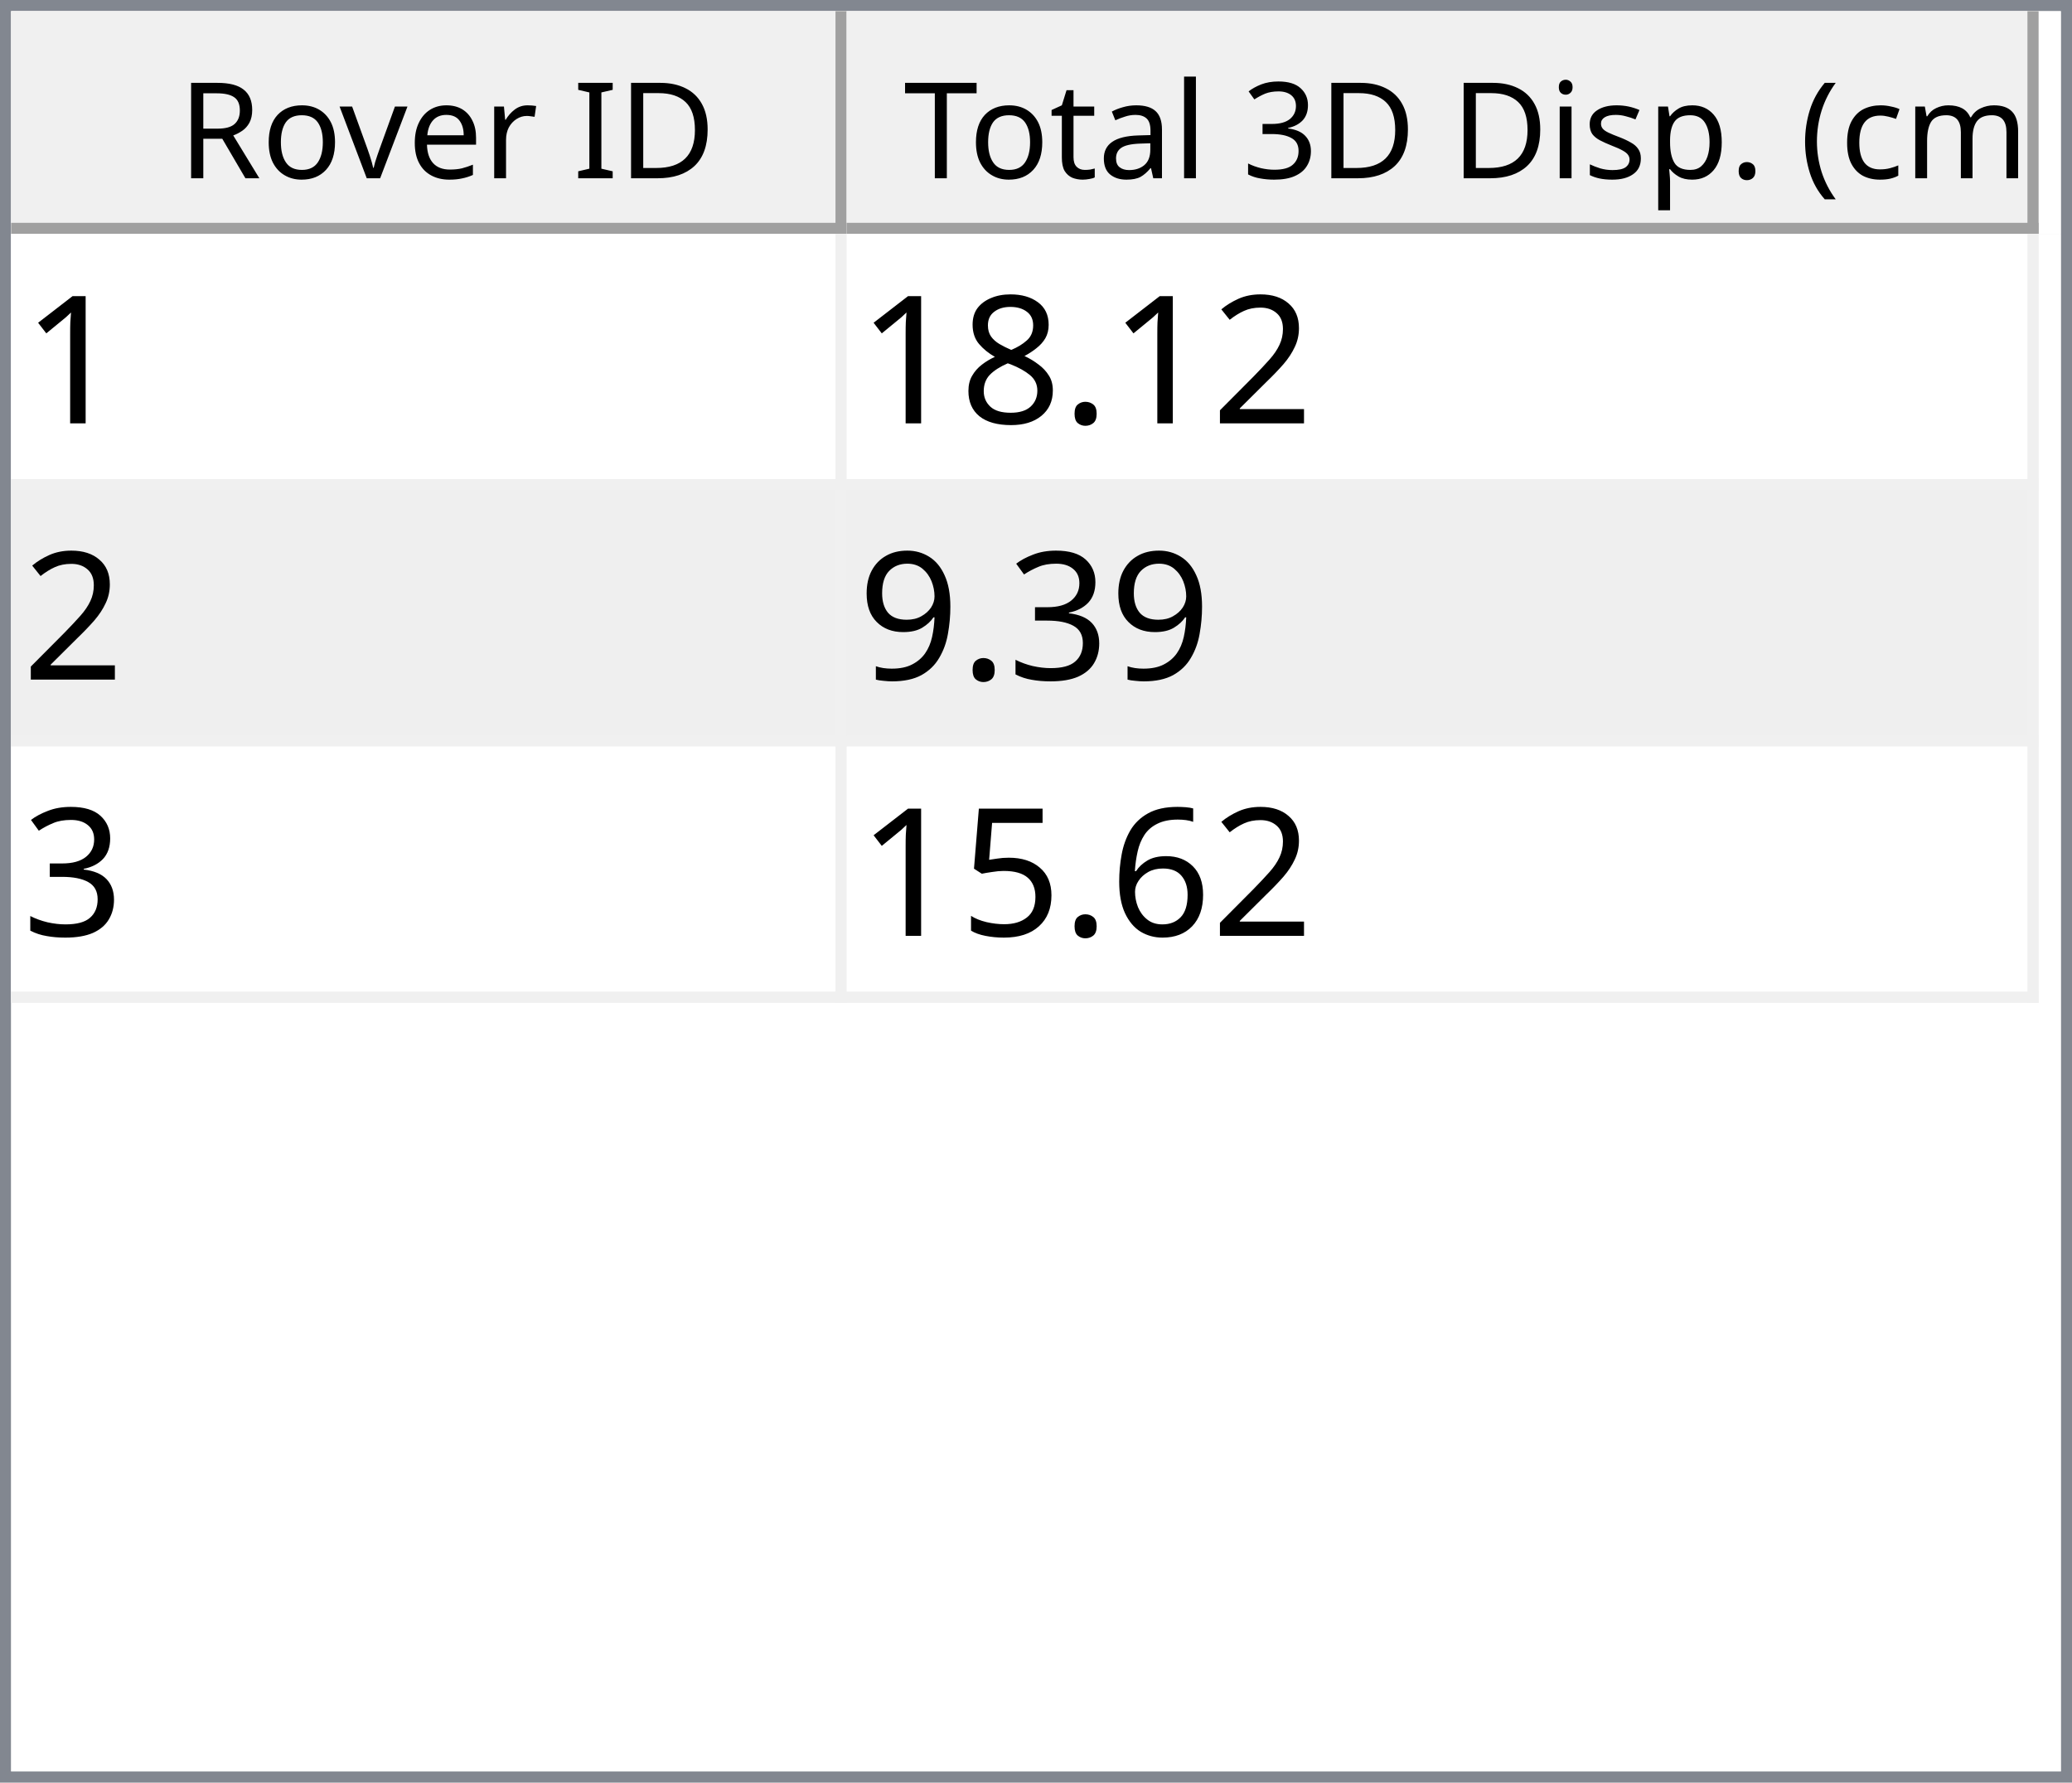
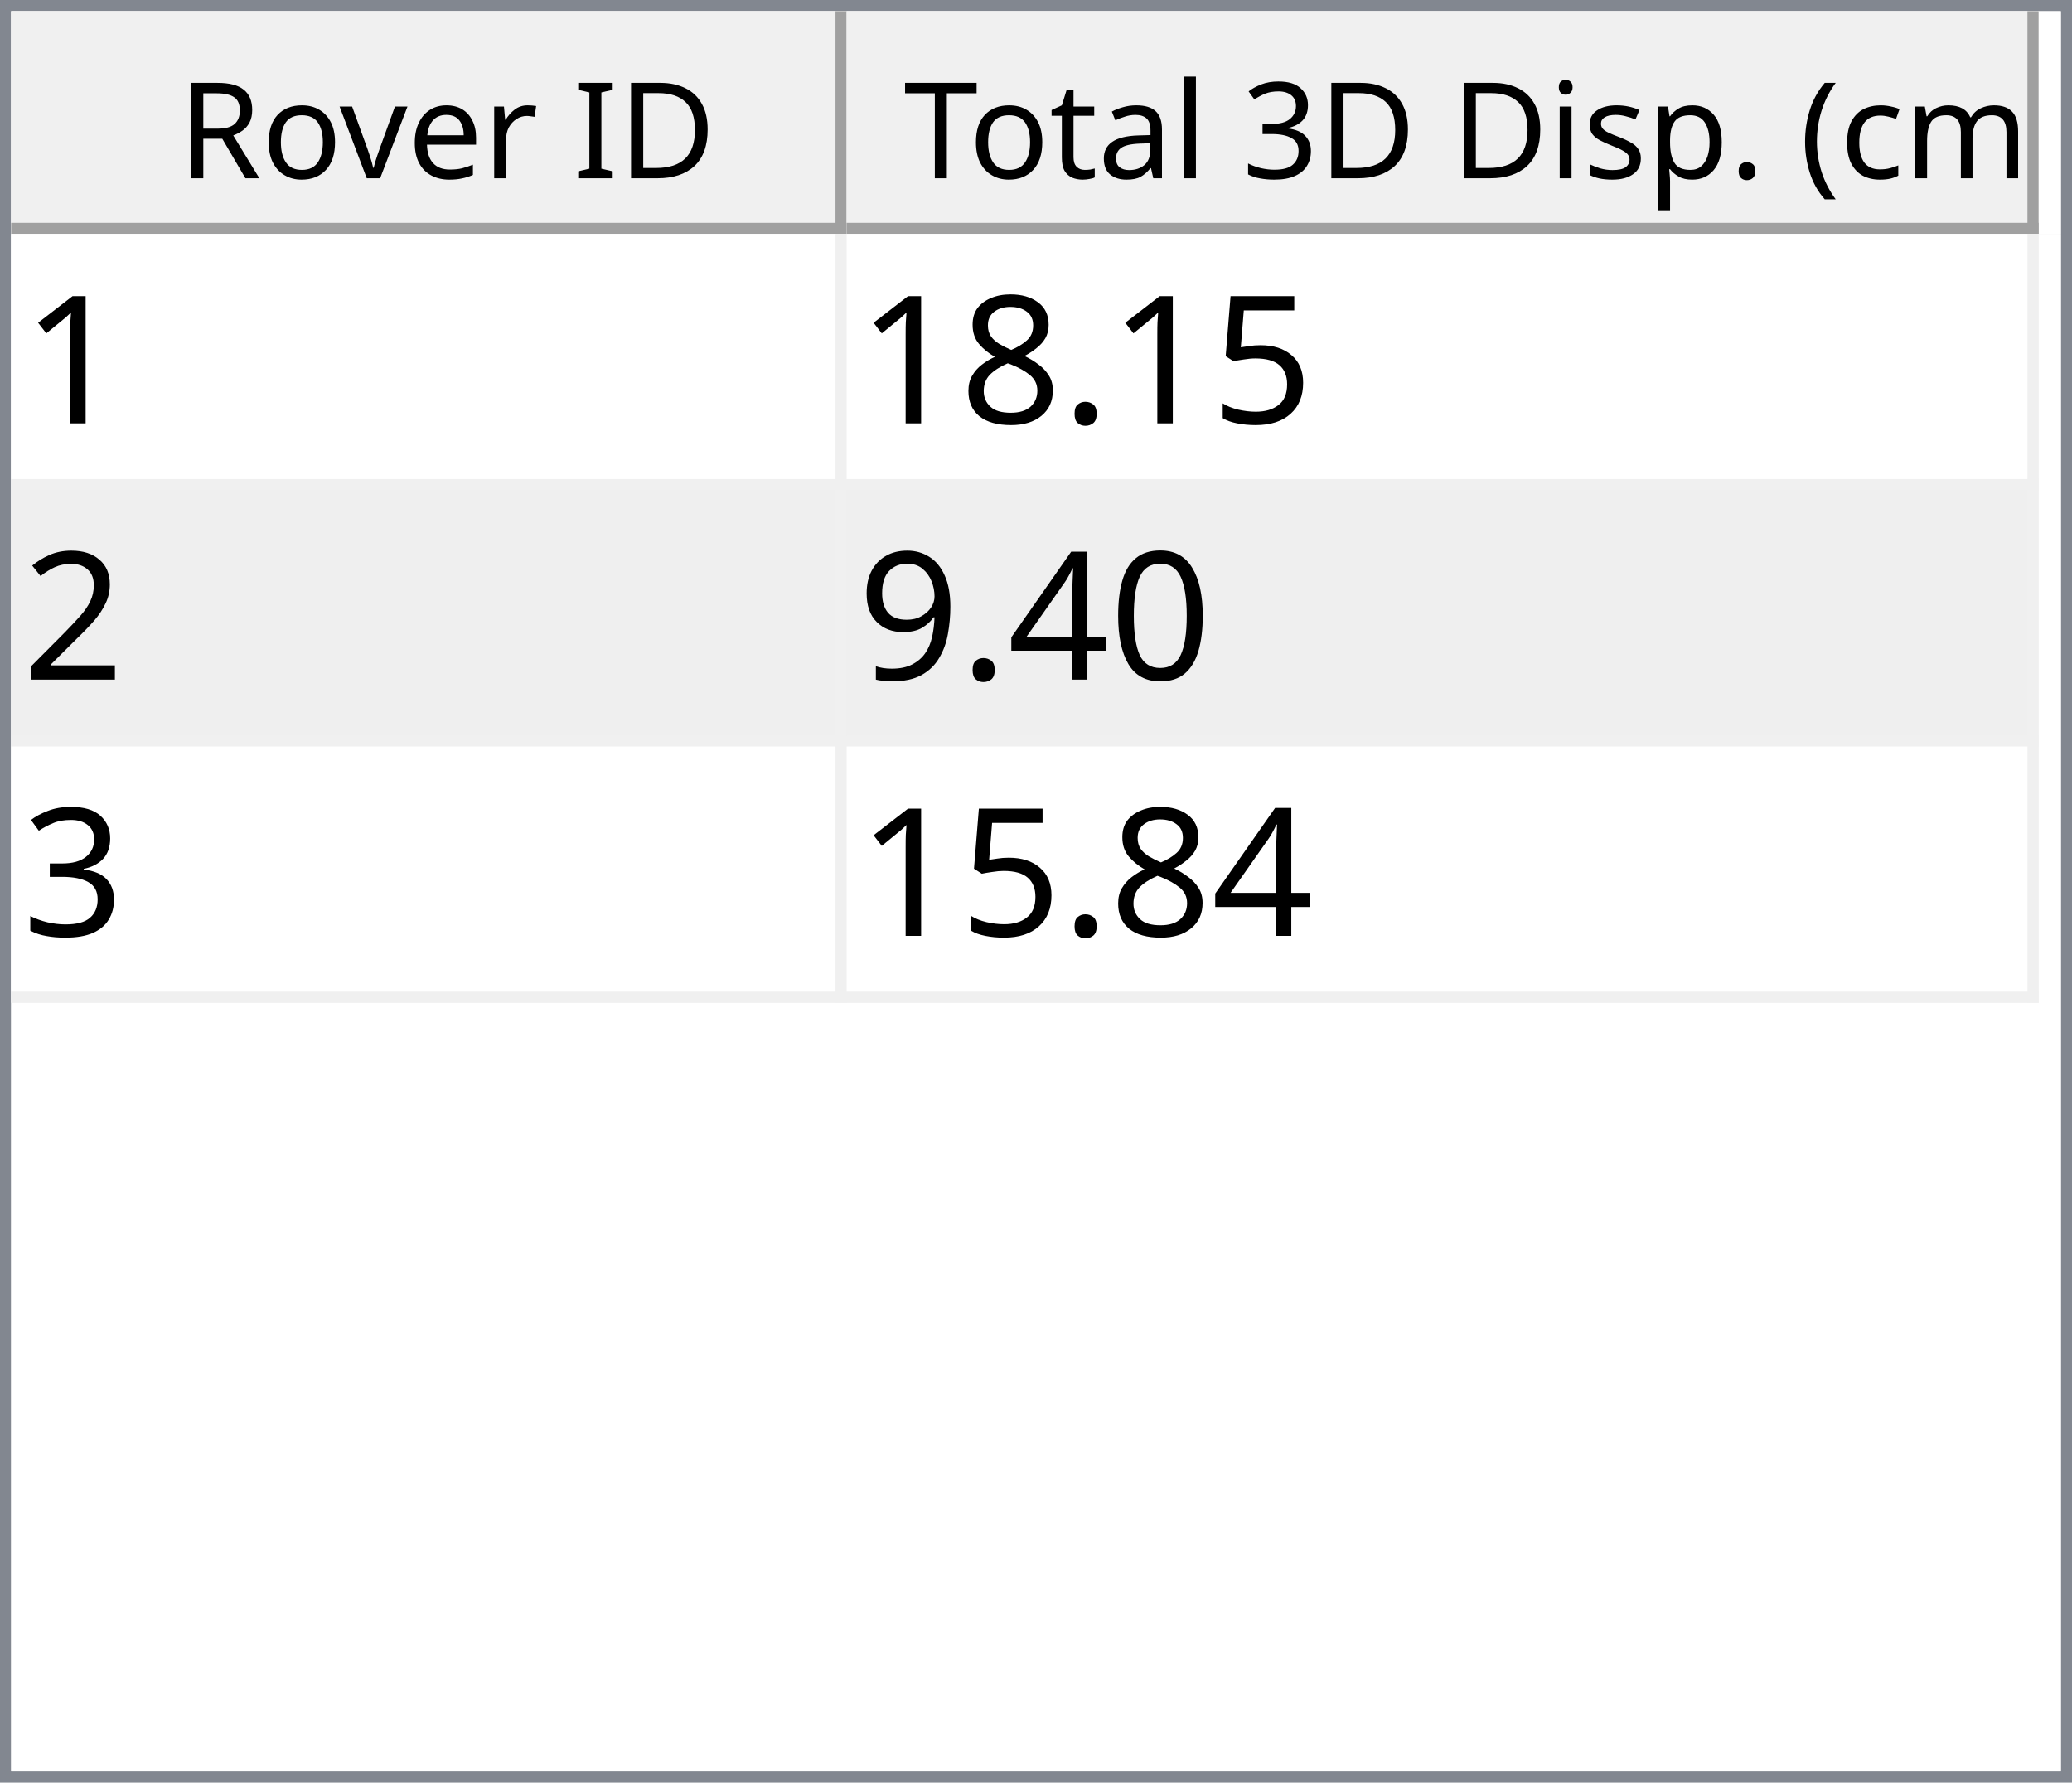
<svg xmlns="http://www.w3.org/2000/svg" style="fill-opacity:1; color-rendering:auto; color-interpolation:auto; text-rendering:auto; stroke:black; stroke-linecap:square; stroke-miterlimit:10; shape-rendering:auto; stroke-opacity:1; fill:black; stroke-dasharray:none; font-weight:normal; stroke-width:1; font-family:'Dialog'; font-style:normal; stroke-linejoin:miter; font-size:12px; stroke-dashoffset:0; image-rendering:auto;" width="186" height="160">
  <defs id="genericDefs" />
  <g>
    <defs id="defs1">
      <clipPath clipPathUnits="userSpaceOnUse" id="clipPath1">
        <path d="M0 0 L186 0 L186 160 L0 160 L0 0 Z" />
      </clipPath>
      <clipPath clipPathUnits="userSpaceOnUse" id="clipPath2">
        <path d="M0 0 L0 160 L186 160 L186 0 Z" />
      </clipPath>
      <clipPath clipPathUnits="userSpaceOnUse" id="clipPath3">
        <path d="M0 0 L0 20 L184 20 L184 0 Z" />
      </clipPath>
      <clipPath clipPathUnits="userSpaceOnUse" id="clipPath4">
        <path d="M0 0 L0 20 L75 20 L75 0 Z" />
      </clipPath>
      <clipPath clipPathUnits="userSpaceOnUse" id="clipPath5">
        <path d="M1 1 L1 19 L74 19 L74 1 Z" />
      </clipPath>
      <clipPath clipPathUnits="userSpaceOnUse" id="clipPath6">
        <path d="M0 0 L0 18 L73 18 L73 0 Z" />
      </clipPath>
      <clipPath clipPathUnits="userSpaceOnUse" id="clipPath7">
        <path d="M-0.5 -0.5 L-0.5 19.5 L74.5 19.5 L74.5 -0.5 Z" />
      </clipPath>
      <clipPath clipPathUnits="userSpaceOnUse" id="clipPath8">
        <path d="M0 0 L0 20 L107 20 L107 0 Z" />
      </clipPath>
      <clipPath clipPathUnits="userSpaceOnUse" id="clipPath9">
        <path d="M1 1 L1 19 L106 19 L106 1 Z" />
      </clipPath>
      <clipPath clipPathUnits="userSpaceOnUse" id="clipPath10">
        <path d="M0 0 L0 18 L105 18 L105 0 Z" />
      </clipPath>
      <clipPath clipPathUnits="userSpaceOnUse" id="clipPath11">
        <path d="M-0.5 -0.5 L-0.5 19.5 L106.5 19.5 L106.5 -0.5 Z" />
      </clipPath>
      <clipPath clipPathUnits="userSpaceOnUse" id="clipPath12">
        <path d="M0 0 L0 138 L184 138 L184 0 Z" />
      </clipPath>
      <clipPath clipPathUnits="userSpaceOnUse" id="clipPath13">
        <path d="M0 0 L0 69 L182 69 L182 0 Z" />
      </clipPath>
      <clipPath clipPathUnits="userSpaceOnUse" id="clipPath14">
        <path d="M-0.5 -0.5 L-0.5 68.5 L181.5 68.5 L181.5 -0.5 Z" />
      </clipPath>
      <clipPath clipPathUnits="userSpaceOnUse" id="clipPath15">
        <path d="M0 0 L0 22 L74 22 L74 0 Z" />
      </clipPath>
      <clipPath clipPathUnits="userSpaceOnUse" id="clipPath16">
        <path d="M0 0 L0 22 L106 22 L106 0 Z" />
      </clipPath>
      <font horiz-adv-x="64.551" id="font1">
        <font-face ascent="107.91" descent="25.098" units-per-em="100" style="font-style:normal; font-family:Segoe UI; font-weight:normal;" />
        <missing-glyph horiz-adv-x="64.551" d="M8.109 0 L8.109 68.266 L56.453 68.266 L56.453 0 L8.109 0 ZM15.328 7.234 L49.219 7.234 L49.219 61.031 L15.328 61.031 L15.328 7.234 Z" />
        <glyph unicode="D" horiz-adv-x="70.117" d="M9.188 0 L9.188 70.016 L28.516 70.016 Q65.531 70.016 65.531 35.891 Q65.531 19.672 55.25 9.836 Q44.969 0 27.734 0 L9.188 0 ZM17.391 62.594 L17.391 7.422 L27.828 7.422 Q41.609 7.422 49.273 14.797 Q56.938 22.172 56.938 35.688 Q56.938 62.594 28.328 62.594 L17.391 62.594 Z" />
        <glyph unicode="I" horiz-adv-x="26.611" d="M17.391 0 L9.188 0 L9.188 70.016 L17.391 70.016 L17.391 0 Z" />
        <glyph unicode=" " horiz-adv-x="27.393" d="" />
        <glyph unicode="r" horiz-adv-x="34.766" d="M34.188 41.891 Q32.078 43.5 28.125 43.5 Q23 43.5 19.555 38.672 Q16.109 33.844 16.109 25.484 L16.109 0 L8.109 0 L8.109 50 L16.109 50 L16.109 39.703 L16.312 39.703 Q18.016 44.969 21.531 47.922 Q25.047 50.875 29.391 50.875 Q32.516 50.875 34.188 50.203 L34.188 41.891 Z" />
        <glyph unicode="e" horiz-adv-x="52.295" d="M48.297 23 L12.984 23 Q13.188 14.656 17.484 10.109 Q21.781 5.562 29.297 5.562 Q37.75 5.562 44.828 11.141 L44.828 3.609 Q38.234 -1.172 27.391 -1.172 Q16.797 -1.172 10.742 5.641 Q4.688 12.453 4.688 24.812 Q4.688 36.469 11.305 43.82 Q17.922 51.172 27.734 51.172 Q37.547 51.172 42.922 44.828 Q48.297 38.484 48.297 27.203 L48.297 23 ZM40.094 29.781 Q40.047 36.719 36.75 40.578 Q33.453 44.438 27.594 44.438 Q21.922 44.438 17.969 40.383 Q14.016 36.328 13.094 29.781 L40.094 29.781 Z" />
        <glyph unicode="v" horiz-adv-x="47.9" d="M47.406 50 L27.484 0 L19.625 0 L0.688 50 L9.469 50 L22.172 13.672 Q23.578 9.672 23.922 6.688 L24.125 6.688 Q24.609 10.453 25.688 13.484 L38.969 50 L47.406 50 Z" />
        <glyph unicode="o" horiz-adv-x="58.594" d="M29 -1.172 Q17.922 -1.172 11.305 5.836 Q4.688 12.844 4.688 24.422 Q4.688 37.016 11.57 44.094 Q18.453 51.172 30.172 51.172 Q41.359 51.172 47.633 44.289 Q53.906 37.406 53.906 25.203 Q53.906 13.234 47.141 6.031 Q40.375 -1.172 29 -1.172 ZM29.594 44.438 Q21.875 44.438 17.383 39.188 Q12.891 33.938 12.891 24.703 Q12.891 15.828 17.43 10.695 Q21.969 5.562 29.594 5.562 Q37.359 5.562 41.531 10.594 Q45.703 15.625 45.703 24.906 Q45.703 34.281 41.531 39.359 Q37.359 44.438 29.594 44.438 Z" />
        <glyph unicode="R" horiz-adv-x="59.814" d="M59.375 0 L49.609 0 L37.891 19.625 Q36.281 22.359 34.766 24.289 Q33.25 26.219 31.664 27.438 Q30.078 28.656 28.25 29.219 Q26.422 29.781 24.125 29.781 L17.391 29.781 L17.391 0 L9.188 0 L9.188 70.016 L30.078 70.016 Q34.672 70.016 38.555 68.867 Q42.438 67.719 45.289 65.375 Q48.141 63.031 49.758 59.547 Q51.375 56.062 51.375 51.375 Q51.375 47.703 50.273 44.656 Q49.172 41.609 47.148 39.211 Q45.125 36.812 42.266 35.133 Q39.406 33.453 35.844 32.516 L35.844 32.328 Q37.594 31.547 38.891 30.547 Q40.188 29.547 41.359 28.18 Q42.531 26.812 43.68 25.078 Q44.828 23.344 46.234 21.047 L59.375 0 ZM17.391 62.594 L17.391 37.203 L28.516 37.203 Q31.594 37.203 34.203 38.133 Q36.812 39.062 38.719 40.797 Q40.625 42.531 41.703 45.047 Q42.781 47.562 42.781 50.688 Q42.781 56.297 39.141 59.445 Q35.5 62.594 28.609 62.594 L17.391 62.594 Z" />
        <glyph unicode=")" horiz-adv-x="30.176" d="M8.297 -15.922 L1.172 -15.922 Q16.406 2.344 16.406 26.812 Q16.406 51.469 1.078 70.016 L8.297 70.016 Q23.531 52.156 23.531 26.703 Q23.531 1.375 8.297 -15.922 Z" />
        <glyph unicode="m" horiz-adv-x="86.133" d="M79.109 0 L71.094 0 L71.094 28.719 Q71.094 37.016 68.531 40.727 Q65.969 44.438 59.906 44.438 Q54.781 44.438 51.195 39.75 Q47.609 35.062 47.609 28.516 L47.609 0 L39.594 0 L39.594 29.688 Q39.594 44.438 28.219 44.438 Q22.953 44.438 19.531 40.016 Q16.109 35.594 16.109 28.516 L16.109 0 L8.109 0 L8.109 50 L16.109 50 L16.109 42.094 L16.312 42.094 Q21.625 51.172 31.844 51.172 Q36.969 51.172 40.773 48.312 Q44.578 45.453 46 40.828 Q51.562 51.172 62.594 51.172 Q79.109 51.172 79.109 30.812 L79.109 0 Z" />
        <glyph unicode="c" horiz-adv-x="46.191" d="M42.188 2.297 Q36.422 -1.172 28.516 -1.172 Q17.828 -1.172 11.258 5.789 Q4.688 12.75 4.688 23.828 Q4.688 36.188 11.766 43.68 Q18.844 51.172 30.672 51.172 Q37.25 51.172 42.281 48.734 L42.281 40.531 Q36.719 44.438 30.375 44.438 Q22.703 44.438 17.797 38.945 Q12.891 33.453 12.891 24.516 Q12.891 15.719 17.508 10.641 Q22.125 5.562 29.891 5.562 Q36.422 5.562 42.188 9.906 L42.188 2.297 Z" />
        <glyph unicode="(" horiz-adv-x="30.176" d="M29.109 -15.922 L21.969 -15.922 Q6.844 1.375 6.844 26.703 Q6.844 52.156 21.969 70.016 L29.203 70.016 Q13.875 51.469 13.875 26.812 Q13.875 2.344 29.109 -15.922 Z" />
        <glyph unicode="." horiz-adv-x="21.68" d="M10.891 -1.078 Q8.641 -1.078 7.055 0.539 Q5.469 2.156 5.469 4.391 Q5.469 6.641 7.055 8.273 Q8.641 9.906 10.891 9.906 Q13.188 9.906 14.797 8.273 Q16.406 6.641 16.406 4.391 Q16.406 2.156 14.797 0.539 Q13.188 -1.078 10.891 -1.078 Z" />
        <glyph unicode="p" horiz-adv-x="58.789" d="M16.312 7.234 L16.109 7.234 L16.109 -23 L8.109 -23 L8.109 50 L16.109 50 L16.109 41.219 L16.312 41.219 Q22.219 51.172 33.594 51.172 Q43.266 51.172 48.688 44.461 Q54.109 37.75 54.109 26.469 Q54.109 13.922 48 6.375 Q41.891 -1.172 31.297 -1.172 Q21.578 -1.172 16.312 7.234 ZM16.109 27.391 L16.109 20.406 Q16.109 14.203 20.141 9.883 Q24.172 5.562 30.375 5.562 Q37.641 5.562 41.773 11.133 Q45.906 16.703 45.906 26.609 Q45.906 34.969 42.047 39.703 Q38.188 44.438 31.594 44.438 Q24.609 44.438 20.359 39.578 Q16.109 34.719 16.109 27.391 Z" />
        <glyph unicode="s" horiz-adv-x="42.432" d="M5.078 1.812 L5.078 10.406 Q11.625 5.562 19.484 5.562 Q30.031 5.562 30.031 12.594 Q30.031 14.594 29.125 15.992 Q28.219 17.391 26.68 18.461 Q25.141 19.531 23.07 20.383 Q21 21.234 18.609 22.172 Q15.281 23.484 12.766 24.828 Q10.25 26.172 8.57 27.859 Q6.891 29.547 6.031 31.695 Q5.172 33.844 5.172 36.719 Q5.172 40.234 6.789 42.945 Q8.406 45.656 11.086 47.484 Q13.766 49.312 17.211 50.242 Q20.656 51.172 24.312 51.172 Q30.812 51.172 35.938 48.922 L35.938 40.828 Q30.422 44.438 23.25 44.438 Q21 44.438 19.195 43.922 Q17.391 43.406 16.094 42.477 Q14.797 41.547 14.086 40.258 Q13.375 38.969 13.375 37.406 Q13.375 35.453 14.086 34.133 Q14.797 32.812 16.164 31.789 Q17.531 30.766 19.484 29.938 Q21.438 29.109 23.922 28.125 Q27.25 26.859 29.883 25.516 Q32.516 24.172 34.375 22.484 Q36.234 20.797 37.234 18.602 Q38.234 16.406 38.234 13.375 Q38.234 9.672 36.602 6.938 Q34.969 4.203 32.234 2.398 Q29.5 0.594 25.93 -0.289 Q22.359 -1.172 18.453 -1.172 Q10.75 -1.172 5.078 1.812 Z" />
        <glyph unicode="i" horiz-adv-x="24.219" d="M12.203 62.703 Q10.062 62.703 8.547 64.164 Q7.031 65.625 7.031 67.875 Q7.031 70.125 8.547 71.609 Q10.062 73.094 12.203 73.094 Q14.406 73.094 15.945 71.609 Q17.484 70.125 17.484 67.875 Q17.484 65.719 15.945 64.211 Q14.406 62.703 12.203 62.703 ZM16.109 0 L8.109 0 L8.109 50 L16.109 50 L16.109 0 Z" />
        <glyph unicode="3" horiz-adv-x="53.906" d="M46.531 19.828 Q46.531 15.094 44.75 11.211 Q42.969 7.328 39.719 4.57 Q36.469 1.812 31.93 0.297 Q27.391 -1.219 21.922 -1.219 Q11.922 -1.219 6 2.594 L6 11.188 Q13.094 5.609 22.219 5.609 Q25.875 5.609 28.828 6.539 Q31.781 7.469 33.906 9.227 Q36.031 10.984 37.18 13.477 Q38.328 15.969 38.328 19.094 Q38.328 32.812 18.797 32.812 L12.984 32.812 L12.984 39.594 L18.5 39.594 Q35.797 39.594 35.797 52.484 Q35.797 64.406 22.609 64.406 Q15.188 64.406 8.688 59.422 L8.688 67.188 Q15.375 71.188 24.609 71.188 Q29 71.188 32.57 69.969 Q36.141 68.75 38.68 66.555 Q41.219 64.359 42.609 61.281 Q44 58.203 44 54.5 Q44 40.672 30.031 36.719 L30.031 36.531 Q33.594 36.141 36.625 34.797 Q39.656 33.453 41.852 31.305 Q44.047 29.156 45.289 26.25 Q46.531 23.344 46.531 19.828 Z" />
        <glyph unicode="l" horiz-adv-x="24.219" d="M16.109 0 L8.109 0 L8.109 74.031 L16.109 74.031 L16.109 0 Z" />
        <glyph unicode="a" horiz-adv-x="50.879" d="M43.891 0 L35.891 0 L35.891 7.812 L35.688 7.812 Q30.469 -1.172 20.312 -1.172 Q12.844 -1.172 8.617 2.781 Q4.391 6.734 4.391 13.281 Q4.391 27.297 20.906 29.594 L35.891 31.688 Q35.891 44.438 25.594 44.438 Q16.547 44.438 9.281 38.281 L9.281 46.484 Q16.656 51.172 26.266 51.172 Q43.891 51.172 43.891 32.516 L43.891 0 ZM35.891 25.297 L23.828 23.641 Q18.266 22.859 15.43 20.875 Q12.594 18.891 12.594 13.875 Q12.594 10.203 15.211 7.883 Q17.828 5.562 22.172 5.562 Q28.125 5.562 32.008 9.742 Q35.891 13.922 35.891 20.312 L35.891 25.297 Z" />
        <glyph unicode="t" horiz-adv-x="33.887" d="M31.297 0.484 Q28.469 -1.078 23.828 -1.078 Q10.688 -1.078 10.688 13.578 L10.688 43.172 L2.094 43.172 L2.094 50 L10.688 50 L10.688 62.203 L18.703 64.797 L18.703 50 L31.297 50 L31.297 43.172 L18.703 43.172 L18.703 14.984 Q18.703 9.969 20.414 7.82 Q22.125 5.672 26.078 5.672 Q29.109 5.672 31.297 7.328 L31.297 0.484 Z" />
        <glyph unicode="T" horiz-adv-x="52.393" d="M50.594 62.594 L30.375 62.594 L30.375 0 L22.172 0 L22.172 62.594 L2 62.594 L2 70.016 L50.594 70.016 L50.594 62.594 Z" />
      </font>
      <font horiz-adv-x="75.0" id="font2">
        <font-face ascent="100.537" descent="21.973" units-per-em="100" style="font-style:normal; font-family:sans-serif; font-weight:normal;" />
        <missing-glyph horiz-adv-x="75.0" d="M12.5 0 L12.5 62.5 L62.5 62.5 L62.5 0 L12.5 0 ZM14.062 1.562 L60.938 1.562 L60.938 60.938 L14.062 60.938 L14.062 1.562 Z" />
        <glyph unicode="1" horiz-adv-x="55.615" d="M37.25 0 L28.469 0 L28.469 56 Q25.297 52.984 20.141 49.953 Q14.984 46.922 10.891 45.406 L10.891 53.906 Q18.266 57.375 23.781 62.305 Q29.297 67.234 31.594 71.875 L37.25 71.875 L37.25 0 Z" />
-         <glyph unicode="2" horiz-adv-x="55.615" d="M50.344 8.453 L50.344 0 L3.031 0 Q2.938 3.172 4.047 6.109 Q5.859 10.938 9.836 15.625 Q13.812 20.312 21.344 26.469 Q33.016 36.031 37.117 41.625 Q41.219 47.219 41.219 52.203 Q41.219 57.422 37.477 61.008 Q33.734 64.594 27.734 64.594 Q21.391 64.594 17.578 60.789 Q13.766 56.984 13.719 50.25 L4.688 51.172 Q5.609 61.281 11.664 66.578 Q17.719 71.875 27.938 71.875 Q38.234 71.875 44.242 66.164 Q50.25 60.453 50.25 52 Q50.25 47.703 48.492 43.555 Q46.734 39.406 42.656 34.812 Q38.578 30.219 29.109 22.219 Q21.188 15.578 18.945 13.211 Q16.703 10.844 15.234 8.453 L50.344 8.453 Z" />
+         <glyph unicode="5" horiz-adv-x="55.615" d="M4.156 18.75 L13.375 19.531 Q14.406 12.797 18.141 9.398 Q21.875 6 27.156 6 Q33.5 6 37.891 10.789 Q42.281 15.578 42.281 23.484 Q42.281 31 38.062 35.352 Q33.844 39.703 27 39.703 Q22.75 39.703 19.336 37.773 Q15.922 35.844 13.969 32.766 L5.719 33.844 L12.641 70.609 L48.25 70.609 L48.25 62.203 L19.672 62.203 L15.828 42.969 Q22.266 47.469 29.344 47.469 Q38.719 47.469 45.164 40.969 Q51.609 34.469 51.609 24.266 Q51.609 14.547 45.953 7.469 Q39.062 -1.219 27.156 -1.219 Q17.391 -1.219 11.211 4.25 Q5.031 9.719 4.156 18.75 Z" />
        <glyph unicode="." horiz-adv-x="27.783" d="M9.078 0 L9.078 10.016 L19.094 10.016 L19.094 0 L9.078 0 Z" />
        <glyph unicode="8" horiz-adv-x="55.615" d="M17.672 38.812 Q12.203 40.828 9.57 44.539 Q6.938 48.25 6.938 53.422 Q6.938 61.234 12.555 66.555 Q18.172 71.875 27.484 71.875 Q36.859 71.875 42.578 66.43 Q48.297 60.984 48.297 53.172 Q48.297 48.188 45.68 44.508 Q43.062 40.828 37.75 38.812 Q44.344 36.672 47.781 31.883 Q51.219 27.094 51.219 20.453 Q51.219 11.281 44.727 5.031 Q38.234 -1.219 27.641 -1.219 Q17.047 -1.219 10.547 5.055 Q4.047 11.328 4.047 20.703 Q4.047 27.688 7.594 32.398 Q11.141 37.109 17.672 38.812 ZM15.922 53.719 Q15.922 48.641 19.195 45.414 Q22.469 42.188 27.688 42.188 Q32.766 42.188 36.016 45.383 Q39.266 48.578 39.266 53.219 Q39.266 58.062 35.914 61.359 Q32.562 64.656 27.594 64.656 Q22.562 64.656 19.242 61.43 Q15.922 58.203 15.922 53.719 ZM13.094 20.656 Q13.094 16.891 14.875 13.375 Q16.656 9.859 20.172 7.93 Q23.688 6 27.734 6 Q34.031 6 38.133 10.055 Q42.234 14.109 42.234 20.359 Q42.234 26.703 38.016 30.859 Q33.797 35.016 27.438 35.016 Q21.234 35.016 17.164 30.914 Q13.094 26.812 13.094 20.656 Z" />
+         <glyph unicode="2" horiz-adv-x="55.615" d="M50.344 8.453 L50.344 0 L3.031 0 Q2.938 3.172 4.047 6.109 Q5.859 10.938 9.836 15.625 Q13.812 20.312 21.344 26.469 Q33.016 36.031 37.117 41.625 Q41.219 47.219 41.219 52.203 Q41.219 57.422 37.477 61.008 Q33.734 64.594 27.734 64.594 Q21.391 64.594 17.578 60.789 Q13.766 56.984 13.719 50.25 L4.688 51.172 Q5.609 61.281 11.664 66.578 Q17.719 71.875 27.938 71.875 Q38.234 71.875 44.242 66.164 Q50.25 60.453 50.25 52 Q50.25 47.703 48.492 43.555 Q46.734 39.406 42.656 34.812 Q38.578 30.219 29.109 22.219 Q21.188 15.578 18.945 13.211 Q16.703 10.844 15.234 8.453 L50.344 8.453 Z" />
+         <glyph unicode="0" horiz-adv-x="55.615" d="M4.156 35.297 Q4.156 48 6.766 55.742 Q9.375 63.484 14.523 67.68 Q19.672 71.875 27.484 71.875 Q33.25 71.875 37.594 69.555 Q41.938 67.234 44.773 62.867 Q47.609 58.5 49.219 52.227 Q50.828 45.953 50.828 35.297 Q50.828 22.703 48.242 14.969 Q45.656 7.234 40.508 3.008 Q35.359 -1.219 27.484 -1.219 Q17.141 -1.219 11.234 6.203 Q4.156 15.141 4.156 35.297 ZM13.188 35.297 Q13.188 17.672 17.312 11.836 Q21.438 6 27.484 6 Q33.547 6 37.672 11.859 Q41.797 17.719 41.797 35.297 Q41.797 52.984 37.672 58.789 Q33.547 64.594 27.391 64.594 Q21.344 64.594 17.719 59.469 Q13.188 52.938 13.188 35.297 Z" />
+         <glyph unicode="4" horiz-adv-x="55.615" d="M32.328 0 L32.328 17.141 L1.266 17.141 L1.266 25.203 L33.938 71.578 L41.109 71.578 L41.109 25.203 L50.781 25.203 L50.781 17.141 L41.109 17.141 L41.109 0 L32.328 0 ZM32.328 25.203 L32.328 57.469 L9.906 25.203 L32.328 25.203 Z" />
+         <glyph unicode="9" horiz-adv-x="55.615" d="M5.469 16.547 L13.922 17.328 Q14.984 11.375 18.016 8.688 Q21.047 6 25.781 6 Q29.828 6 32.883 7.859 Q35.938 9.719 37.891 12.82 Q39.844 15.922 41.164 21.195 Q42.484 26.469 42.484 31.938 Q42.484 32.516 42.438 33.688 Q39.797 29.5 35.234 26.883 Q30.672 24.266 25.344 24.266 Q16.453 24.266 10.305 30.711 Q4.156 37.156 4.156 47.703 Q4.156 58.594 10.578 65.234 Q17 71.875 26.656 71.875 Q33.641 71.875 39.43 68.117 Q45.219 64.359 48.219 57.398 Q51.219 50.438 51.219 37.25 Q51.219 23.531 48.242 15.406 Q45.266 7.281 39.383 3.031 Q33.5 -1.219 25.594 -1.219 Q17.188 -1.219 11.867 3.445 Q6.547 8.109 5.469 16.547 ZM41.453 48.141 Q41.453 55.719 37.43 60.156 Q33.406 64.594 27.734 64.594 Q21.875 64.594 17.531 59.812 Q13.188 55.031 13.188 47.406 Q13.188 40.578 17.312 36.305 Q21.438 32.031 27.484 32.031 Q33.594 32.031 37.523 36.305 Q41.453 40.578 41.453 48.141 Z" />
        <glyph unicode="3" horiz-adv-x="55.615" d="M4.203 18.891 L12.984 20.062 Q14.5 12.594 18.141 9.297 Q21.781 6 27 6 Q33.203 6 37.477 10.297 Q41.75 14.594 41.75 20.953 Q41.75 27 37.797 30.93 Q33.844 34.859 27.734 34.859 Q25.25 34.859 21.531 33.891 L22.516 41.609 Q23.391 41.5 23.922 41.5 Q29.547 41.5 34.039 44.43 Q38.531 47.359 38.531 53.469 Q38.531 58.297 35.258 61.477 Q31.984 64.656 26.812 64.656 Q21.688 64.656 18.266 61.43 Q14.844 58.203 13.875 51.766 L5.078 53.328 Q6.688 62.156 12.398 67.016 Q18.109 71.875 26.609 71.875 Q32.469 71.875 37.398 69.359 Q42.328 66.844 44.945 62.5 Q47.562 58.156 47.562 53.266 Q47.562 48.641 45.07 44.828 Q42.578 41.016 37.703 38.766 Q44.047 37.312 47.562 32.695 Q51.078 28.078 51.078 21.141 Q51.078 11.766 44.242 5.25 Q37.406 -1.266 26.953 -1.266 Q17.531 -1.266 11.305 4.352 Q5.078 9.969 4.203 18.891 Z" />
-         <glyph unicode="9" horiz-adv-x="55.615" d="M5.469 16.547 L13.922 17.328 Q14.984 11.375 18.016 8.688 Q21.047 6 25.781 6 Q29.828 6 32.883 7.859 Q35.938 9.719 37.891 12.82 Q39.844 15.922 41.164 21.195 Q42.484 26.469 42.484 31.938 Q42.484 32.516 42.438 33.688 Q39.797 29.5 35.234 26.883 Q30.672 24.266 25.344 24.266 Q16.453 24.266 10.305 30.711 Q4.156 37.156 4.156 47.703 Q4.156 58.594 10.578 65.234 Q17 71.875 26.656 71.875 Q33.641 71.875 39.43 68.117 Q45.219 64.359 48.219 57.398 Q51.219 50.438 51.219 37.25 Q51.219 23.531 48.242 15.406 Q45.266 7.281 39.383 3.031 Q33.5 -1.219 25.594 -1.219 Q17.188 -1.219 11.867 3.445 Q6.547 8.109 5.469 16.547 ZM41.453 48.141 Q41.453 55.719 37.43 60.156 Q33.406 64.594 27.734 64.594 Q21.875 64.594 17.531 59.812 Q13.188 55.031 13.188 47.406 Q13.188 40.578 17.312 36.305 Q21.438 32.031 27.484 32.031 Q33.594 32.031 37.523 36.305 Q41.453 40.578 41.453 48.141 Z" />
-         <glyph unicode="6" horiz-adv-x="55.615" d="M49.75 54.047 L41.016 53.375 Q39.844 58.547 37.703 60.891 Q34.125 64.656 28.906 64.656 Q24.703 64.656 21.531 62.312 Q17.391 59.281 14.992 53.469 Q12.594 47.656 12.5 36.922 Q15.672 41.75 20.266 44.094 Q24.859 46.438 29.891 46.438 Q38.672 46.438 44.852 39.969 Q51.031 33.5 51.031 23.25 Q51.031 16.5 48.125 10.719 Q45.219 4.938 40.141 1.859 Q35.062 -1.219 28.609 -1.219 Q17.625 -1.219 10.695 6.859 Q3.766 14.938 3.766 33.5 Q3.766 54.25 11.422 63.672 Q18.109 71.875 29.438 71.875 Q37.891 71.875 43.289 67.141 Q48.688 62.406 49.75 54.047 ZM13.875 23.188 Q13.875 18.656 15.797 14.508 Q17.719 10.359 21.188 8.18 Q24.656 6 28.469 6 Q34.031 6 38.039 10.492 Q42.047 14.984 42.047 22.703 Q42.047 30.125 38.086 34.398 Q34.125 38.672 28.125 38.672 Q22.172 38.672 18.023 34.398 Q13.875 30.125 13.875 23.188 Z" />
-         <glyph unicode="5" horiz-adv-x="55.615" d="M4.156 18.75 L13.375 19.531 Q14.406 12.797 18.141 9.398 Q21.875 6 27.156 6 Q33.5 6 37.891 10.789 Q42.281 15.578 42.281 23.484 Q42.281 31 38.062 35.352 Q33.844 39.703 27 39.703 Q22.75 39.703 19.336 37.773 Q15.922 35.844 13.969 32.766 L5.719 33.844 L12.641 70.609 L48.25 70.609 L48.25 62.203 L19.672 62.203 L15.828 42.969 Q22.266 47.469 29.344 47.469 Q38.719 47.469 45.164 40.969 Q51.609 34.469 51.609 24.266 Q51.609 14.547 45.953 7.469 Q39.062 -1.219 27.156 -1.219 Q17.391 -1.219 11.211 4.25 Q5.031 9.719 4.156 18.75 Z" />
      </font>
    </defs>
    <g style="fill:white; stroke:white;">
      <rect x="0" y="0" width="186" style="clip-path:url(#clipPath1); stroke:none;" height="160" />
    </g>
    <g style="fill:white; text-rendering:optimizeSpeed; color-rendering:optimizeSpeed; image-rendering:optimizeSpeed; shape-rendering:crispEdges; stroke:white; color-interpolation:sRGB;">
      <rect x="0" width="186" height="160" y="0" style="stroke:none;" />
      <path style="stroke:none;" d="M0 160 L186 160 L186 0 L0 0 Z" />
    </g>
    <g style="fill:rgb(240,240,240); font-family:'Segoe UI'; stroke:rgb(240,240,240);">
      <rect x="0" y="0" width="186" style="clip-path:url(#clipPath2); stroke:none;" height="160" />
    </g>
    <g style="fill:rgb(130,135,144); font-family:'Segoe UI'; stroke:rgb(130,135,144);">
      <path d="M0 0 L186 0 L186 160 L0 160 L0 0 ZM1 1 L185 1 L185 159 L1 159 L1 1 Z" style="fill-rule:evenodd; clip-path:url(#clipPath2); stroke:none;" />
    </g>
    <g style="fill:white; font-family:'Segoe UI'; stroke:white;" transform="translate(1,1)">
      <rect x="0" y="0" width="184" style="clip-path:url(#clipPath3); stroke:none;" height="20" />
    </g>
    <g style="fill:rgb(240,240,240); font-family:'Segoe UI'; stroke:rgb(240,240,240);" transform="translate(1,1)">
      <rect x="0" y="0" width="75" style="clip-path:url(#clipPath4); stroke:none;" height="20" />
    </g>
    <g style="font-family:'Segoe UI';" transform="translate(2,2)">
      <text x="14" xml:space="preserve" y="14" style="clip-path:url(#clipPath6); stroke:none;">Rover ID</text>
    </g>
    <g style="fill:rgb(160,160,160); font-family:'Segoe UI'; stroke:rgb(160,160,160); stroke-linejoin:bevel;" transform="translate(1.5,1.5)">
      <line x1="74" x2="74" y1="0" style="fill:none; clip-path:url(#clipPath7);" y2="19" />
    </g>
    <g style="fill:rgb(160,160,160); font-family:'Segoe UI'; stroke:rgb(160,160,160); stroke-linejoin:bevel;" transform="matrix(1,0,0,1,1,1) translate(0.5,0.5)">
      <line x1="0" x2="74" y1="19" style="fill:none; clip-path:url(#clipPath7);" y2="19" />
    </g>
    <g style="fill:rgb(240,240,240); font-family:'Segoe UI'; stroke:rgb(240,240,240);" transform="translate(76,1)">
      <rect x="0" y="0" width="107" style="clip-path:url(#clipPath8); stroke:none;" height="20" />
    </g>
    <g style="font-family:'Segoe UI';" transform="translate(77,2)">
      <text x="1" xml:space="preserve" y="14" style="clip-path:url(#clipPath10); stroke:none;"> Total 3D Disp. (cm)</text>
    </g>
    <g style="fill:rgb(160,160,160); font-family:'Segoe UI'; stroke:rgb(160,160,160); stroke-linejoin:bevel;" transform="translate(76.5,1.5)">
      <line x1="106" x2="106" y1="0" style="fill:none; clip-path:url(#clipPath11);" y2="19" />
    </g>
    <g style="fill:rgb(160,160,160); font-family:'Segoe UI'; stroke:rgb(160,160,160); stroke-linejoin:bevel;" transform="matrix(1,0,0,1,76,1) translate(0.5,0.5)">
      <line x1="0" x2="106" y1="19" style="fill:none; clip-path:url(#clipPath11);" y2="19" />
    </g>
    <g style="fill:white; font-family:'Segoe UI'; stroke:white;" transform="translate(1,21)">
      <rect x="0" y="0" width="184" style="clip-path:url(#clipPath12); stroke:none;" height="138" />
    </g>
    <g style="fill:rgb(240,240,240); font-size:16px; font-family:sans-serif; stroke:rgb(240,240,240);" transform="translate(1,21)">
      <rect x="0" y="0" width="182" style="clip-path:url(#clipPath13); stroke:none;" height="69" />
      <line transform="translate(0.5,0.5)" x1="0" x2="181" y1="22" style="clip-path:url(#clipPath14); fill:none; stroke-linejoin:bevel;" y2="22" />
    </g>
    <g transform="matrix(1,0,0,1,1,21) translate(0.5,0.5)" style="fill:rgb(240,240,240); font-size:16px; font-family:sans-serif; stroke:rgb(240,240,240); stroke-linejoin:bevel;">
      <line x1="0" x2="181" y1="45" style="fill:none; clip-path:url(#clipPath14);" y2="45" />
    </g>
    <g transform="matrix(1,0,0,1,1,21) translate(0.5,0.5)" style="fill:rgb(240,240,240); font-size:16px; font-family:sans-serif; stroke:rgb(240,240,240); stroke-linejoin:bevel;">
      <line x1="0" x2="181" y1="68" style="fill:none; clip-path:url(#clipPath14);" y2="68" />
    </g>
    <g transform="matrix(1,0,0,1,1,21) translate(0.5,0.5)" style="fill:rgb(240,240,240); font-size:16px; font-family:sans-serif; stroke:rgb(240,240,240); stroke-linejoin:bevel;">
      <line x1="74" x2="74" y1="0" style="fill:none; clip-path:url(#clipPath14);" y2="68" />
    </g>
    <g transform="matrix(1,0,0,1,1,21) translate(0.5,0.5)" style="fill:rgb(240,240,240); font-size:16px; font-family:sans-serif; stroke:rgb(240,240,240); stroke-linejoin:bevel;">
      <line x1="181" x2="181" y1="0" style="fill:none; clip-path:url(#clipPath14);" y2="68" />
    </g>
    <g style="fill:white; font-size:16px; font-family:sans-serif; stroke:white;" transform="matrix(1,0,0,1,1,21)">
      <rect x="0" y="0" width="74" style="clip-path:url(#clipPath15); stroke:none;" height="22" />
      <text x="1" y="17" style="fill:black; clip-path:url(#clipPath15); stroke:none;" xml:space="preserve">1</text>
    </g>
    <g style="fill:white; font-size:16px; font-family:sans-serif; stroke:white;" transform="matrix(1,0,0,1,1,21) translate(75,0)">
      <rect x="0" y="0" width="106" style="clip-path:url(#clipPath16); stroke:none;" height="22" />
-       <text x="1" y="17" style="fill:black; clip-path:url(#clipPath16); stroke:none;" xml:space="preserve">18.12</text>
+       <text x="1" y="17" style="fill:black; clip-path:url(#clipPath16); stroke:none;" xml:space="preserve">18.15</text>
    </g>
    <g style="fill:rgb(239,239,239); font-size:16px; font-family:sans-serif; stroke:rgb(239,239,239);" transform="matrix(1,0,0,1,1,21) translate(0,23)">
      <rect x="0" y="0" width="74" style="clip-path:url(#clipPath15); stroke:none;" height="22" />
      <text x="1" y="17" style="fill:black; clip-path:url(#clipPath15); stroke:none;" xml:space="preserve">2</text>
    </g>
    <g style="fill:rgb(239,239,239); font-size:16px; font-family:sans-serif; stroke:rgb(239,239,239);" transform="matrix(1,0,0,1,1,21) translate(75,23)">
      <rect x="0" y="0" width="106" style="clip-path:url(#clipPath16); stroke:none;" height="22" />
-       <text x="1" y="17" style="fill:black; clip-path:url(#clipPath16); stroke:none;" xml:space="preserve">9.39</text>
+       <text x="1" y="17" style="fill:black; clip-path:url(#clipPath16); stroke:none;" xml:space="preserve">9.40</text>
    </g>
    <g style="fill:white; font-size:16px; font-family:sans-serif; stroke:white;" transform="matrix(1,0,0,1,1,21) translate(0,46)">
      <rect x="0" y="0" width="74" style="clip-path:url(#clipPath15); stroke:none;" height="22" />
      <text x="1" y="17" style="fill:black; clip-path:url(#clipPath15); stroke:none;" xml:space="preserve">3</text>
    </g>
    <g style="fill:white; font-size:16px; font-family:sans-serif; stroke:white;" transform="matrix(1,0,0,1,1,21) translate(75,46)">
      <rect x="0" y="0" width="106" style="clip-path:url(#clipPath16); stroke:none;" height="22" />
-       <text x="1" y="17" style="fill:black; clip-path:url(#clipPath16); stroke:none;" xml:space="preserve">15.62</text>
+       <text x="1" y="17" style="fill:black; clip-path:url(#clipPath16); stroke:none;" xml:space="preserve">15.84</text>
    </g>
  </g>
</svg>
